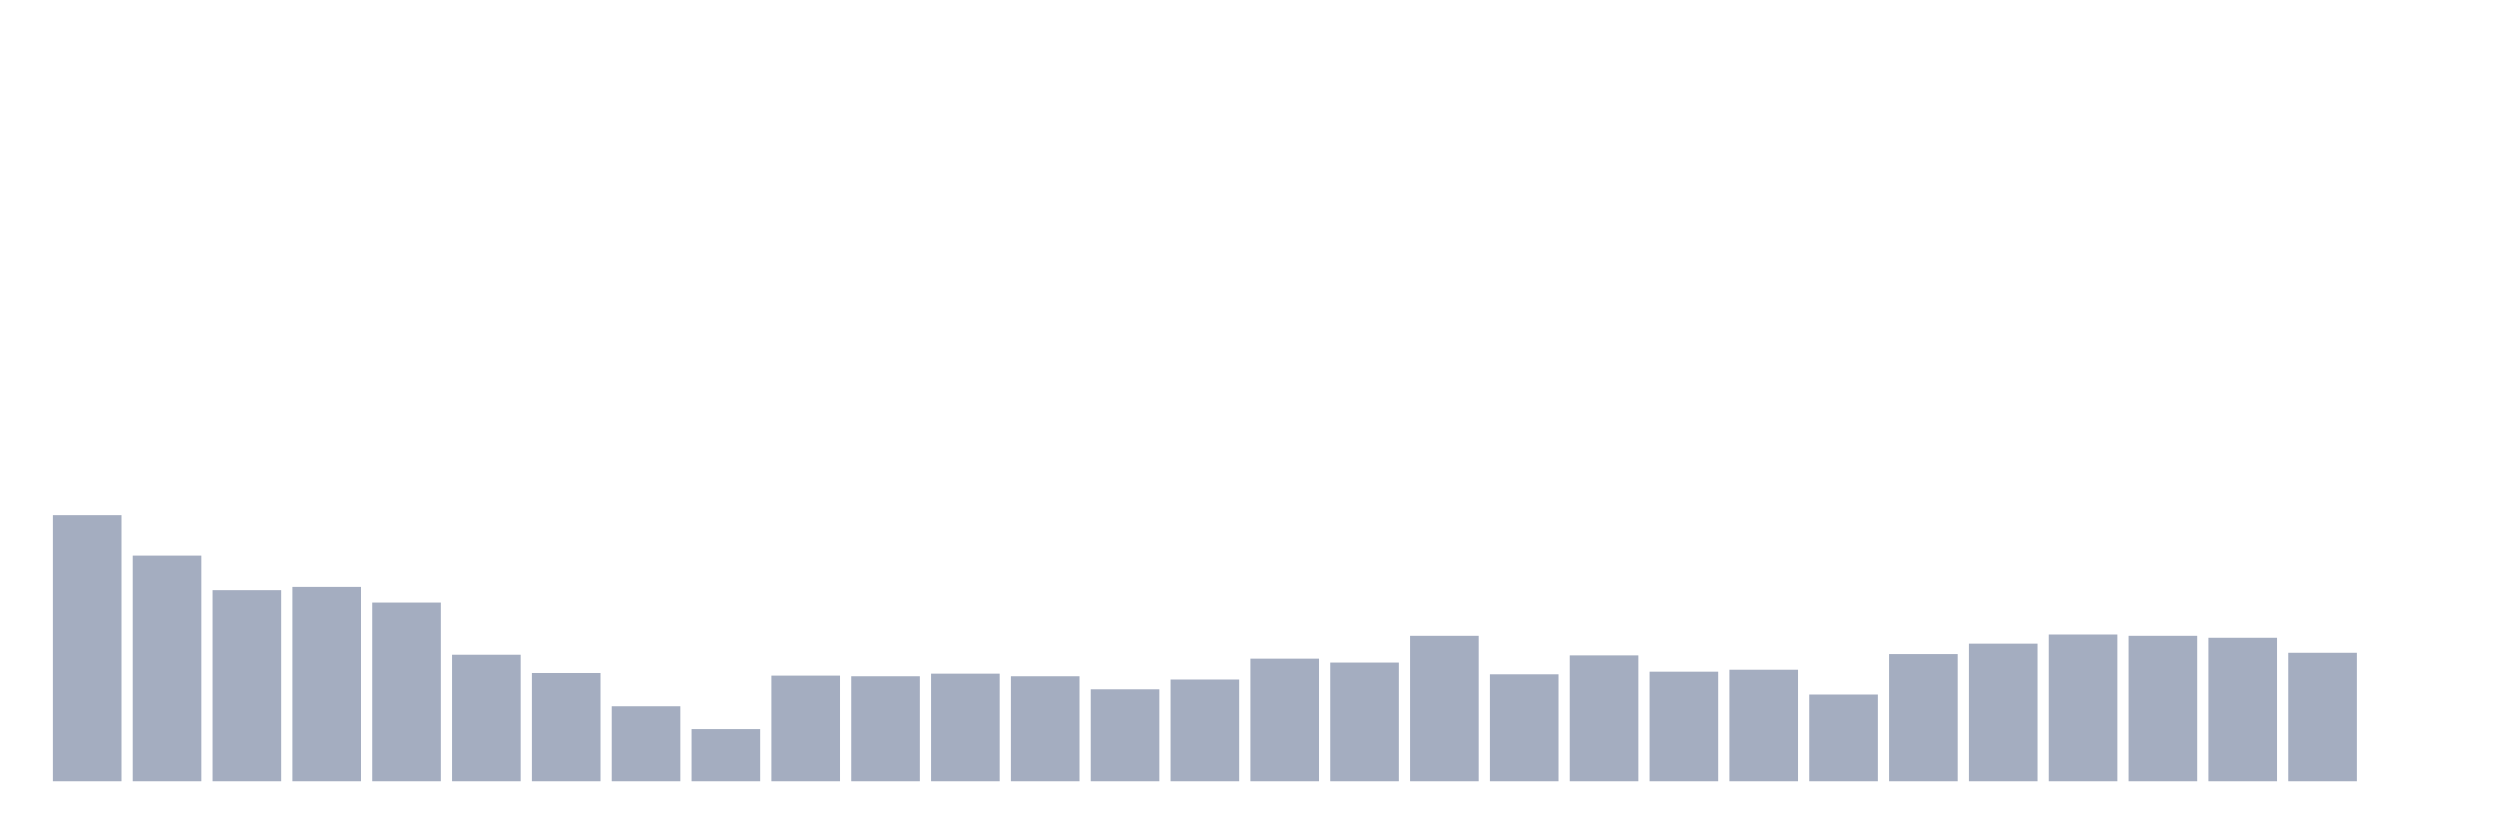
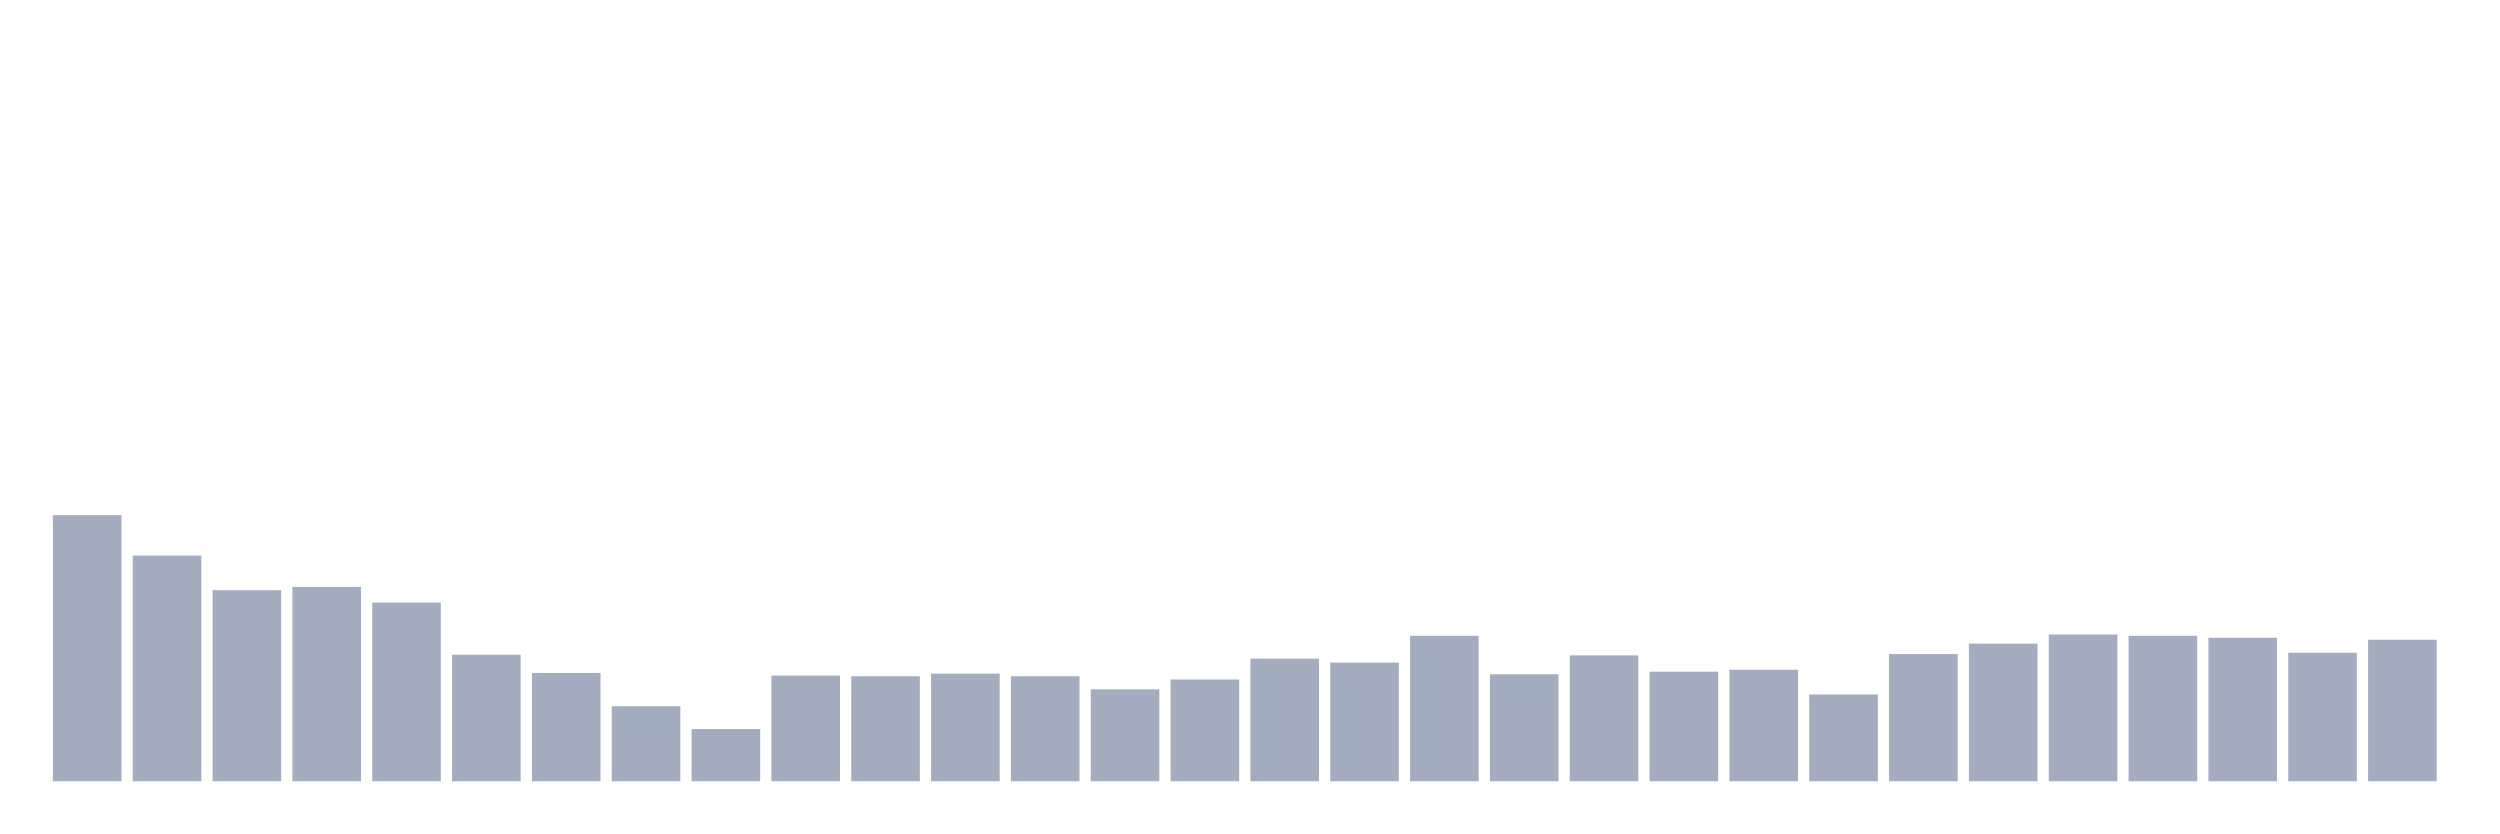
<svg xmlns="http://www.w3.org/2000/svg" viewBox="0 0 480 160">
  <g transform="translate(10,10)">
    <rect class="bar" x="0.153" width="13.175" y="88.909" height="51.091" fill="rgb(164,173,192)" />
    <rect class="bar" x="15.482" width="13.175" y="96.673" height="43.327" fill="rgb(164,173,192)" />
    <rect class="bar" x="30.81" width="13.175" y="103.309" height="36.691" fill="rgb(164,173,192)" />
    <rect class="bar" x="46.138" width="13.175" y="102.683" height="37.317" fill="rgb(164,173,192)" />
    <rect class="bar" x="61.466" width="13.175" y="105.689" height="34.311" fill="rgb(164,173,192)" />
    <rect class="bar" x="76.794" width="13.175" y="115.707" height="24.293" fill="rgb(164,173,192)" />
    <rect class="bar" x="92.123" width="13.175" y="119.213" height="20.787" fill="rgb(164,173,192)" />
    <rect class="bar" x="107.451" width="13.175" y="125.599" height="14.401" fill="rgb(164,173,192)" />
    <rect class="bar" x="122.779" width="13.175" y="129.982" height="10.018" fill="rgb(164,173,192)" />
    <rect class="bar" x="138.107" width="13.175" y="119.714" height="20.286" fill="rgb(164,173,192)" />
    <rect class="bar" x="153.436" width="13.175" y="119.839" height="20.161" fill="rgb(164,173,192)" />
    <rect class="bar" x="168.764" width="13.175" y="119.338" height="20.662" fill="rgb(164,173,192)" />
    <rect class="bar" x="184.092" width="13.175" y="119.839" height="20.161" fill="rgb(164,173,192)" />
    <rect class="bar" x="199.42" width="13.175" y="122.343" height="17.657" fill="rgb(164,173,192)" />
    <rect class="bar" x="214.748" width="13.175" y="120.465" height="19.535" fill="rgb(164,173,192)" />
    <rect class="bar" x="230.077" width="13.175" y="116.458" height="23.542" fill="rgb(164,173,192)" />
    <rect class="bar" x="245.405" width="13.175" y="117.209" height="22.791" fill="rgb(164,173,192)" />
    <rect class="bar" x="260.733" width="13.175" y="112.075" height="27.925" fill="rgb(164,173,192)" />
    <rect class="bar" x="276.061" width="13.175" y="119.463" height="20.537" fill="rgb(164,173,192)" />
    <rect class="bar" x="291.39" width="13.175" y="115.832" height="24.168" fill="rgb(164,173,192)" />
    <rect class="bar" x="306.718" width="13.175" y="118.962" height="21.038" fill="rgb(164,173,192)" />
    <rect class="bar" x="322.046" width="13.175" y="118.587" height="21.413" fill="rgb(164,173,192)" />
    <rect class="bar" x="337.374" width="13.175" y="123.345" height="16.655" fill="rgb(164,173,192)" />
    <rect class="bar" x="352.702" width="13.175" y="115.581" height="24.419" fill="rgb(164,173,192)" />
    <rect class="bar" x="368.031" width="13.175" y="113.578" height="26.422" fill="rgb(164,173,192)" />
    <rect class="bar" x="383.359" width="13.175" y="111.825" height="28.175" fill="rgb(164,173,192)" />
    <rect class="bar" x="398.687" width="13.175" y="112.075" height="27.925" fill="rgb(164,173,192)" />
    <rect class="bar" x="414.015" width="13.175" y="112.451" height="27.549" fill="rgb(164,173,192)" />
    <rect class="bar" x="429.344" width="13.175" y="115.331" height="24.669" fill="rgb(164,173,192)" />
-     <rect class="bar" x="444.672" width="13.175" y="140" height="0" fill="rgb(164,173,192)" />
+     <rect class="bar" x="444.672" width="13.175" y="112.826" height="27.174" fill="rgb(164,173,192)" />
  </g>
</svg>
